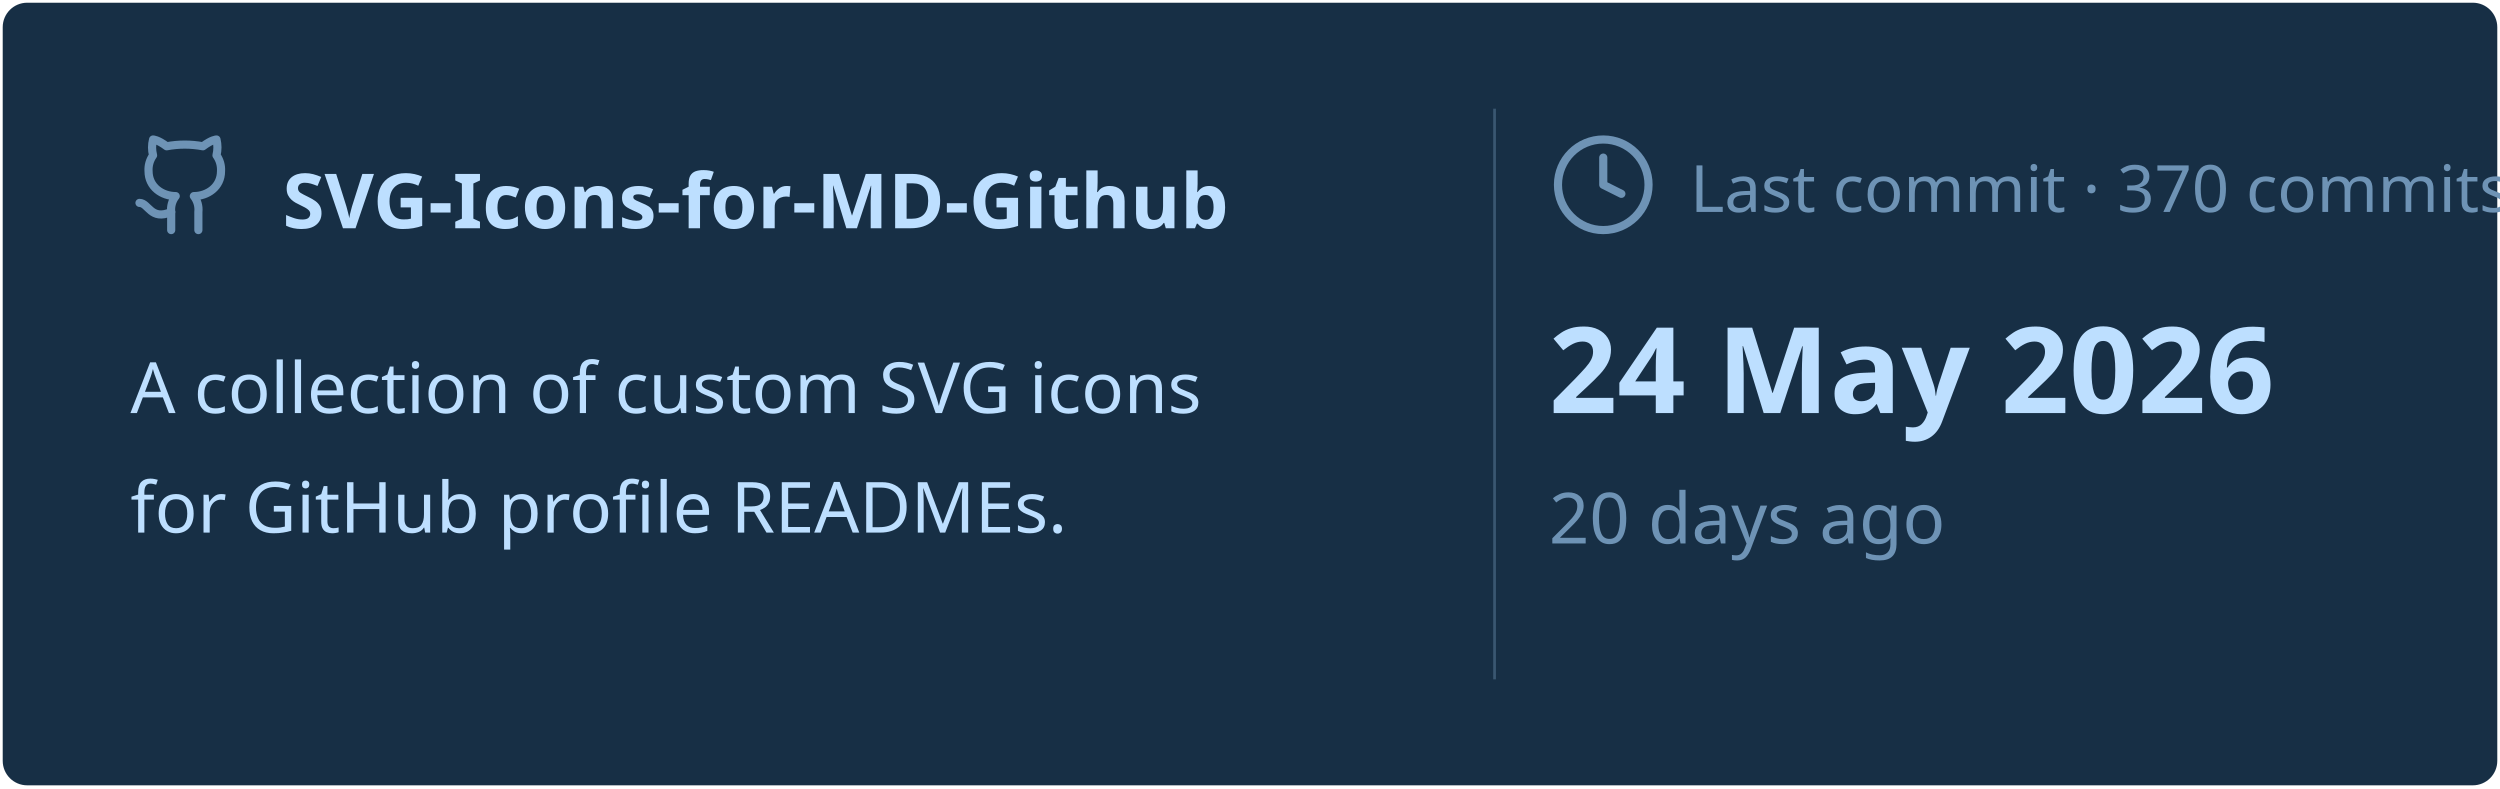
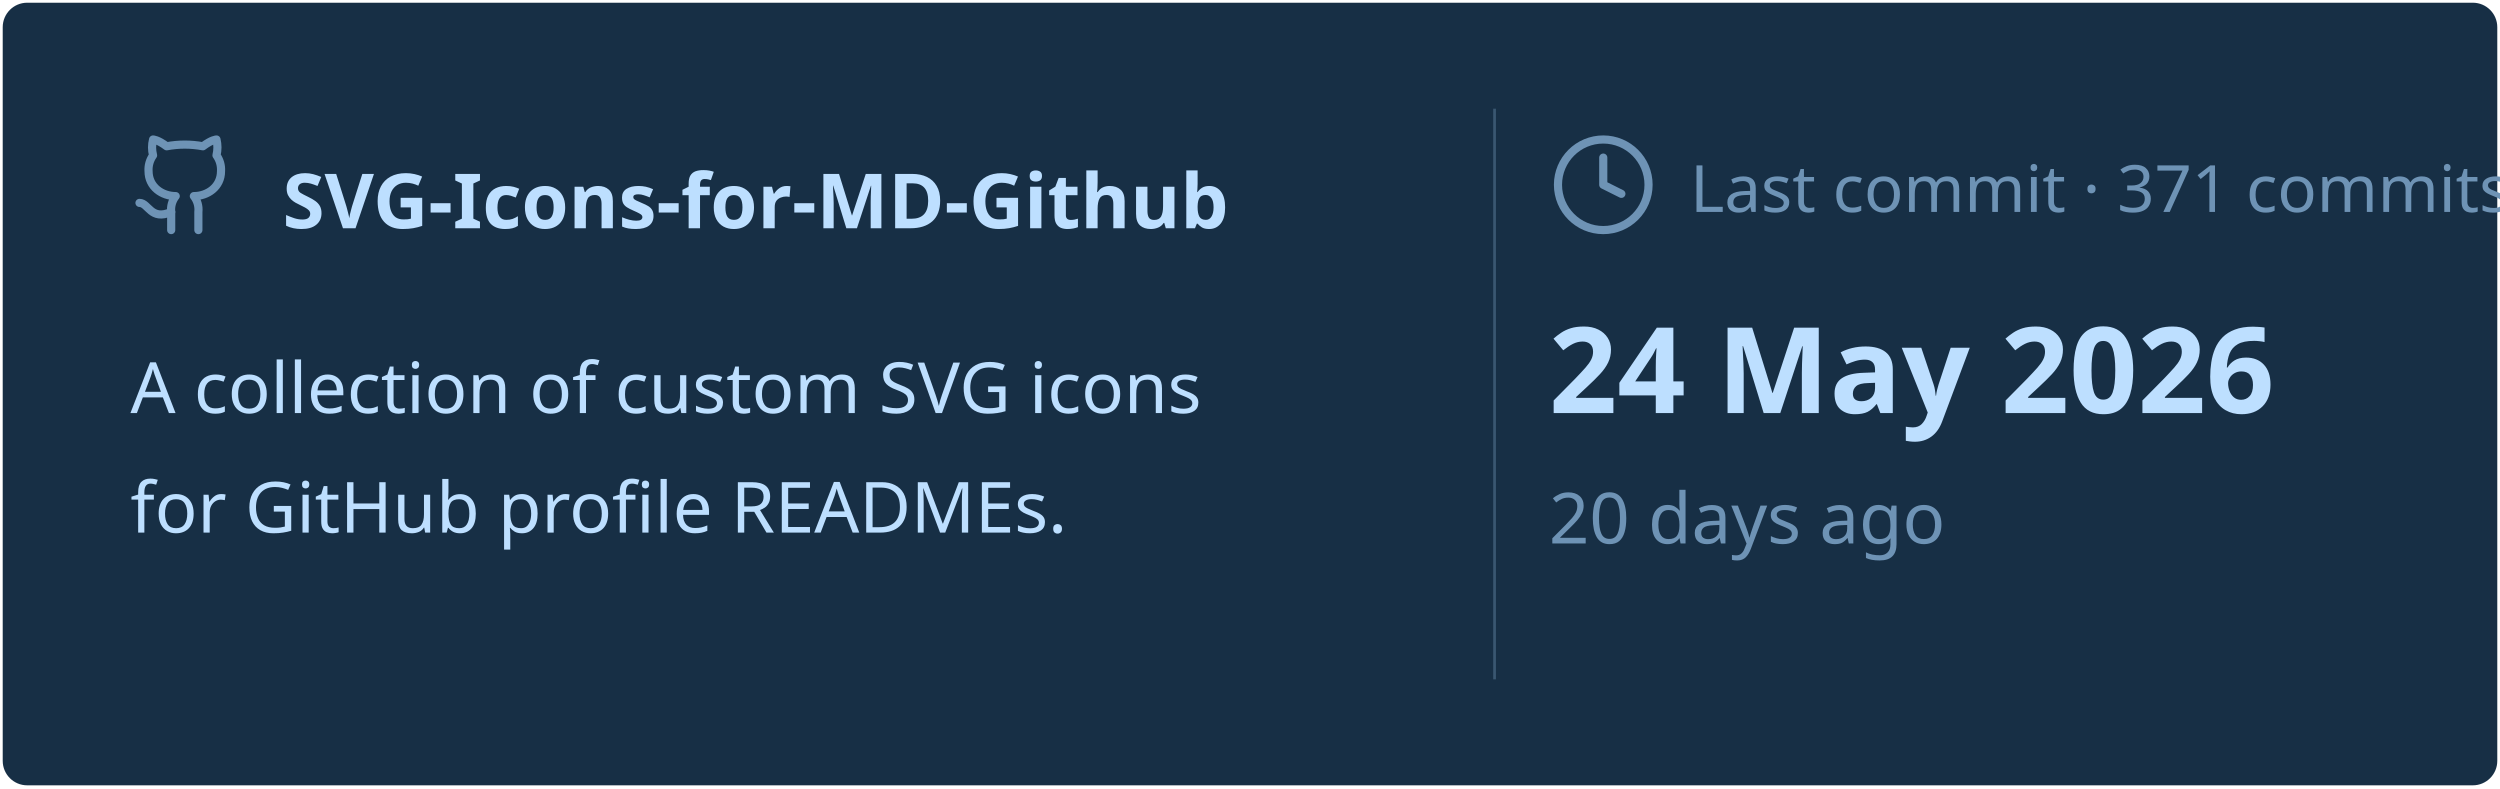
<svg xmlns="http://www.w3.org/2000/svg" viewBox="0 0 460 145" width="460px" height="145px">
  <rect stroke="#000000" stroke-opacity="0" fill="#172F45" rx="4.5" x="0.5" y="0.5" width="459" height="144" />
  <g transform="translate(24, 42)">
    <svg x="0" y="-18" width="20" height="20" viewBox="0 0 24 24" fill="none" stroke="#6E93B5" stroke-width="1.8" stroke-linecap="round" stroke-linejoin="round">
      <path d="M15 22v-4a4.8 4.8 0 0 0-1-3.5c3 0 6-2 6-5.5.08-1.25-.27-2.48-1-3.5.28-1.15.28-2.35 0-3.5 0 0-1 0-3 1.5-2.64-.5-5.36-.5-8 0C6 2 5 2 5 2c-.3 1.15-.3 2.35 0 3.5A5.403 5.403 0 0 0 4 9c0 3.5 3 5.5 6 5.5-.39.49-.68 1.05-.85 1.65-.17.6-.22 1.23-.15 1.85v4" />
      <path d="M9 18c-4.51 2-5-2-7-2" />
    </svg>
    <text x="28" y="0" font-family="&quot;Segoe UI&quot;, Ubuntu, sans-serif" font-size="14" font-weight="700" fill="#BDDFFF">SVG-Icons-for-MD-Github</text>
  </g>
  <text x="24" y="76" font-family="&quot;Segoe UI&quot;, Ubuntu, sans-serif" font-size="13" font-weight="400" fill="#BDDFFF">A collection of custom SVG icons</text>
  <text x="24" y="98" font-family="&quot;Segoe UI&quot;, Ubuntu, sans-serif" font-size="13" font-weight="400" fill="#BDDFFF">for GitHub profile READMEs.</text>
  <line x1="275" y1="20" x2="275" y2="125" stroke="#6E93B5" stroke-width="0.5" stroke-opacity="0.4" />
  <svg x="285" y="24" width="20" height="20" viewBox="0 0 24 24" fill="none" stroke="#6E93B5" stroke-width="1.8" stroke-linecap="round" stroke-linejoin="round">
    <circle cx="12" cy="12" r="10" />
    <polyline points="12 6 12 12 16 14" />
  </svg>
-   <text x="311" y="39" font-family="&quot;Segoe UI&quot;, Ubuntu, sans-serif" font-size="12" font-weight="400" fill="#6E93B5">Last commit · 370 commits</text>
+   <text x="311" y="39" font-family="&quot;Segoe UI&quot;, Ubuntu, sans-serif" font-size="12" font-weight="400" fill="#6E93B5">Last commit · 371 commits</text>
  <text x="285" y="76" font-family="&quot;Segoe UI&quot;, Ubuntu, sans-serif" font-size="22" font-weight="700" fill="#BDDFFF">24 May 2026</text>
  <text x="285" y="100" font-family="&quot;Segoe UI&quot;, Ubuntu, sans-serif" font-size="13" font-weight="400" fill="#6E93B5">20 days ago</text>
</svg>
